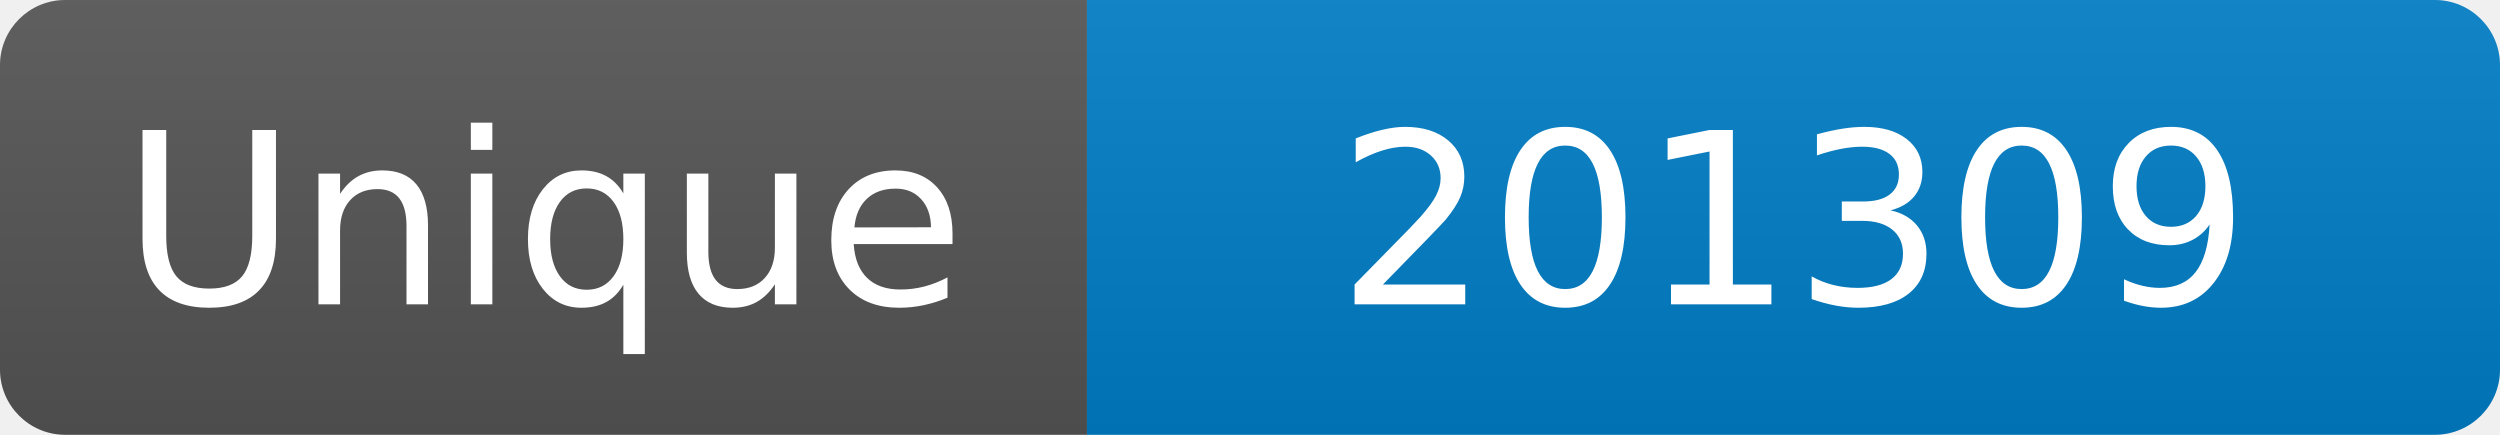
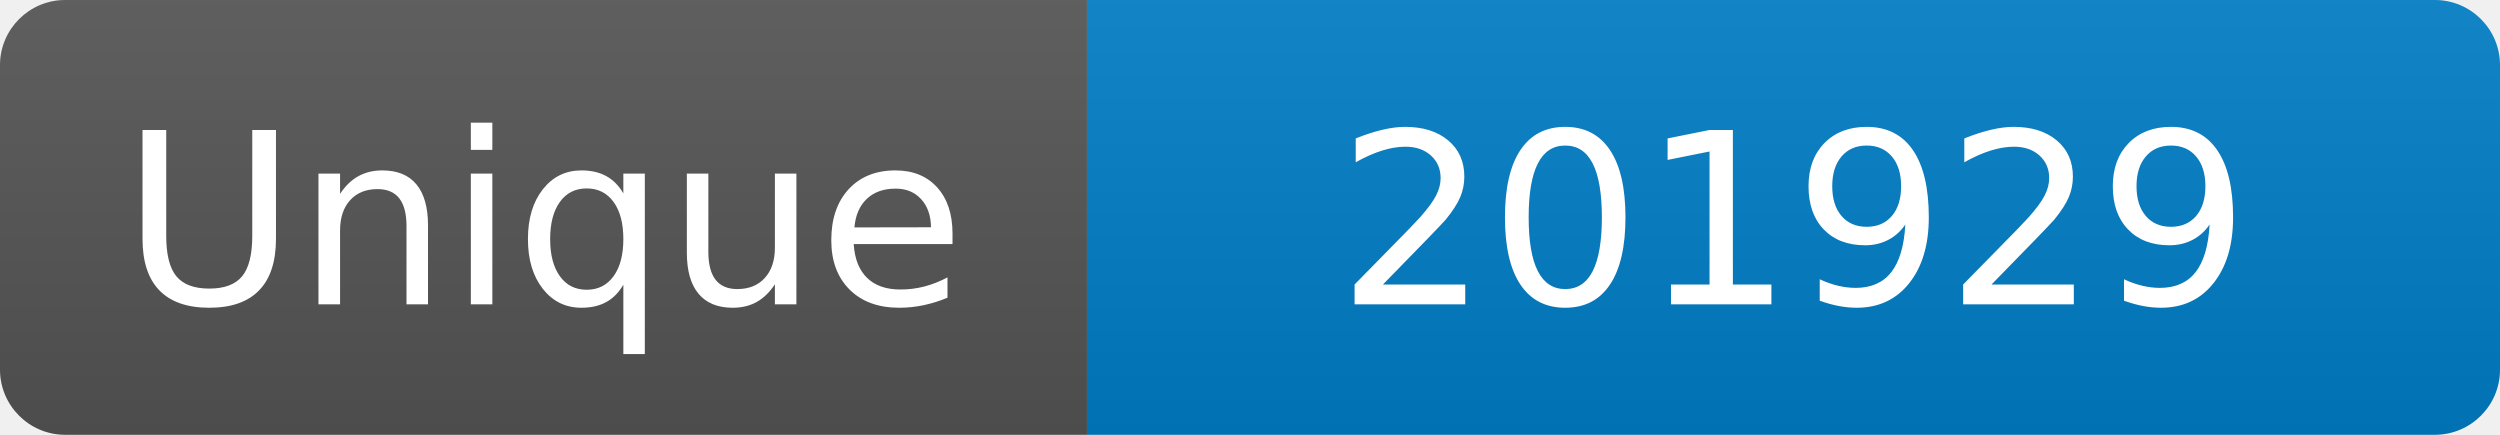
<svg xmlns="http://www.w3.org/2000/svg" width="115" height="20" role="img" aria-label="Maintained?: yes">
  <linearGradient id="s" x2="0" y2="100%">
    <stop offset="0" stop-color="#bbb" stop-opacity=".1" />
    <stop offset="1" stop-opacity=".1" />
  </linearGradient>
  <clipPath id="r">
    <rect width="115" height="20" rx="3" fill="#fff" />
  </clipPath>
  <g clip-path="url(#r)">
    <rect width="50" height="20" fill="#555" />
    <rect x="50" width="160" height="20" fill="#007ec6" />
    <rect width="115" height="20" fill="url(#s)" />
  </g>
  <g fill="#fff" text-anchor="middle" font-family="Verdana,Geneva,DejaVu Sans,sans-serif" font-size="110">
    <text x="250" y="140" transform="scale(.1)" fill="#fff">Unique</text>
-     <text x="825" y="140" transform="scale(.1)" fill="#fff">201309</text>
+     <text x="825" y="140" transform="scale(.1)" fill="#fff">201929</text>
  </g>
</svg>
